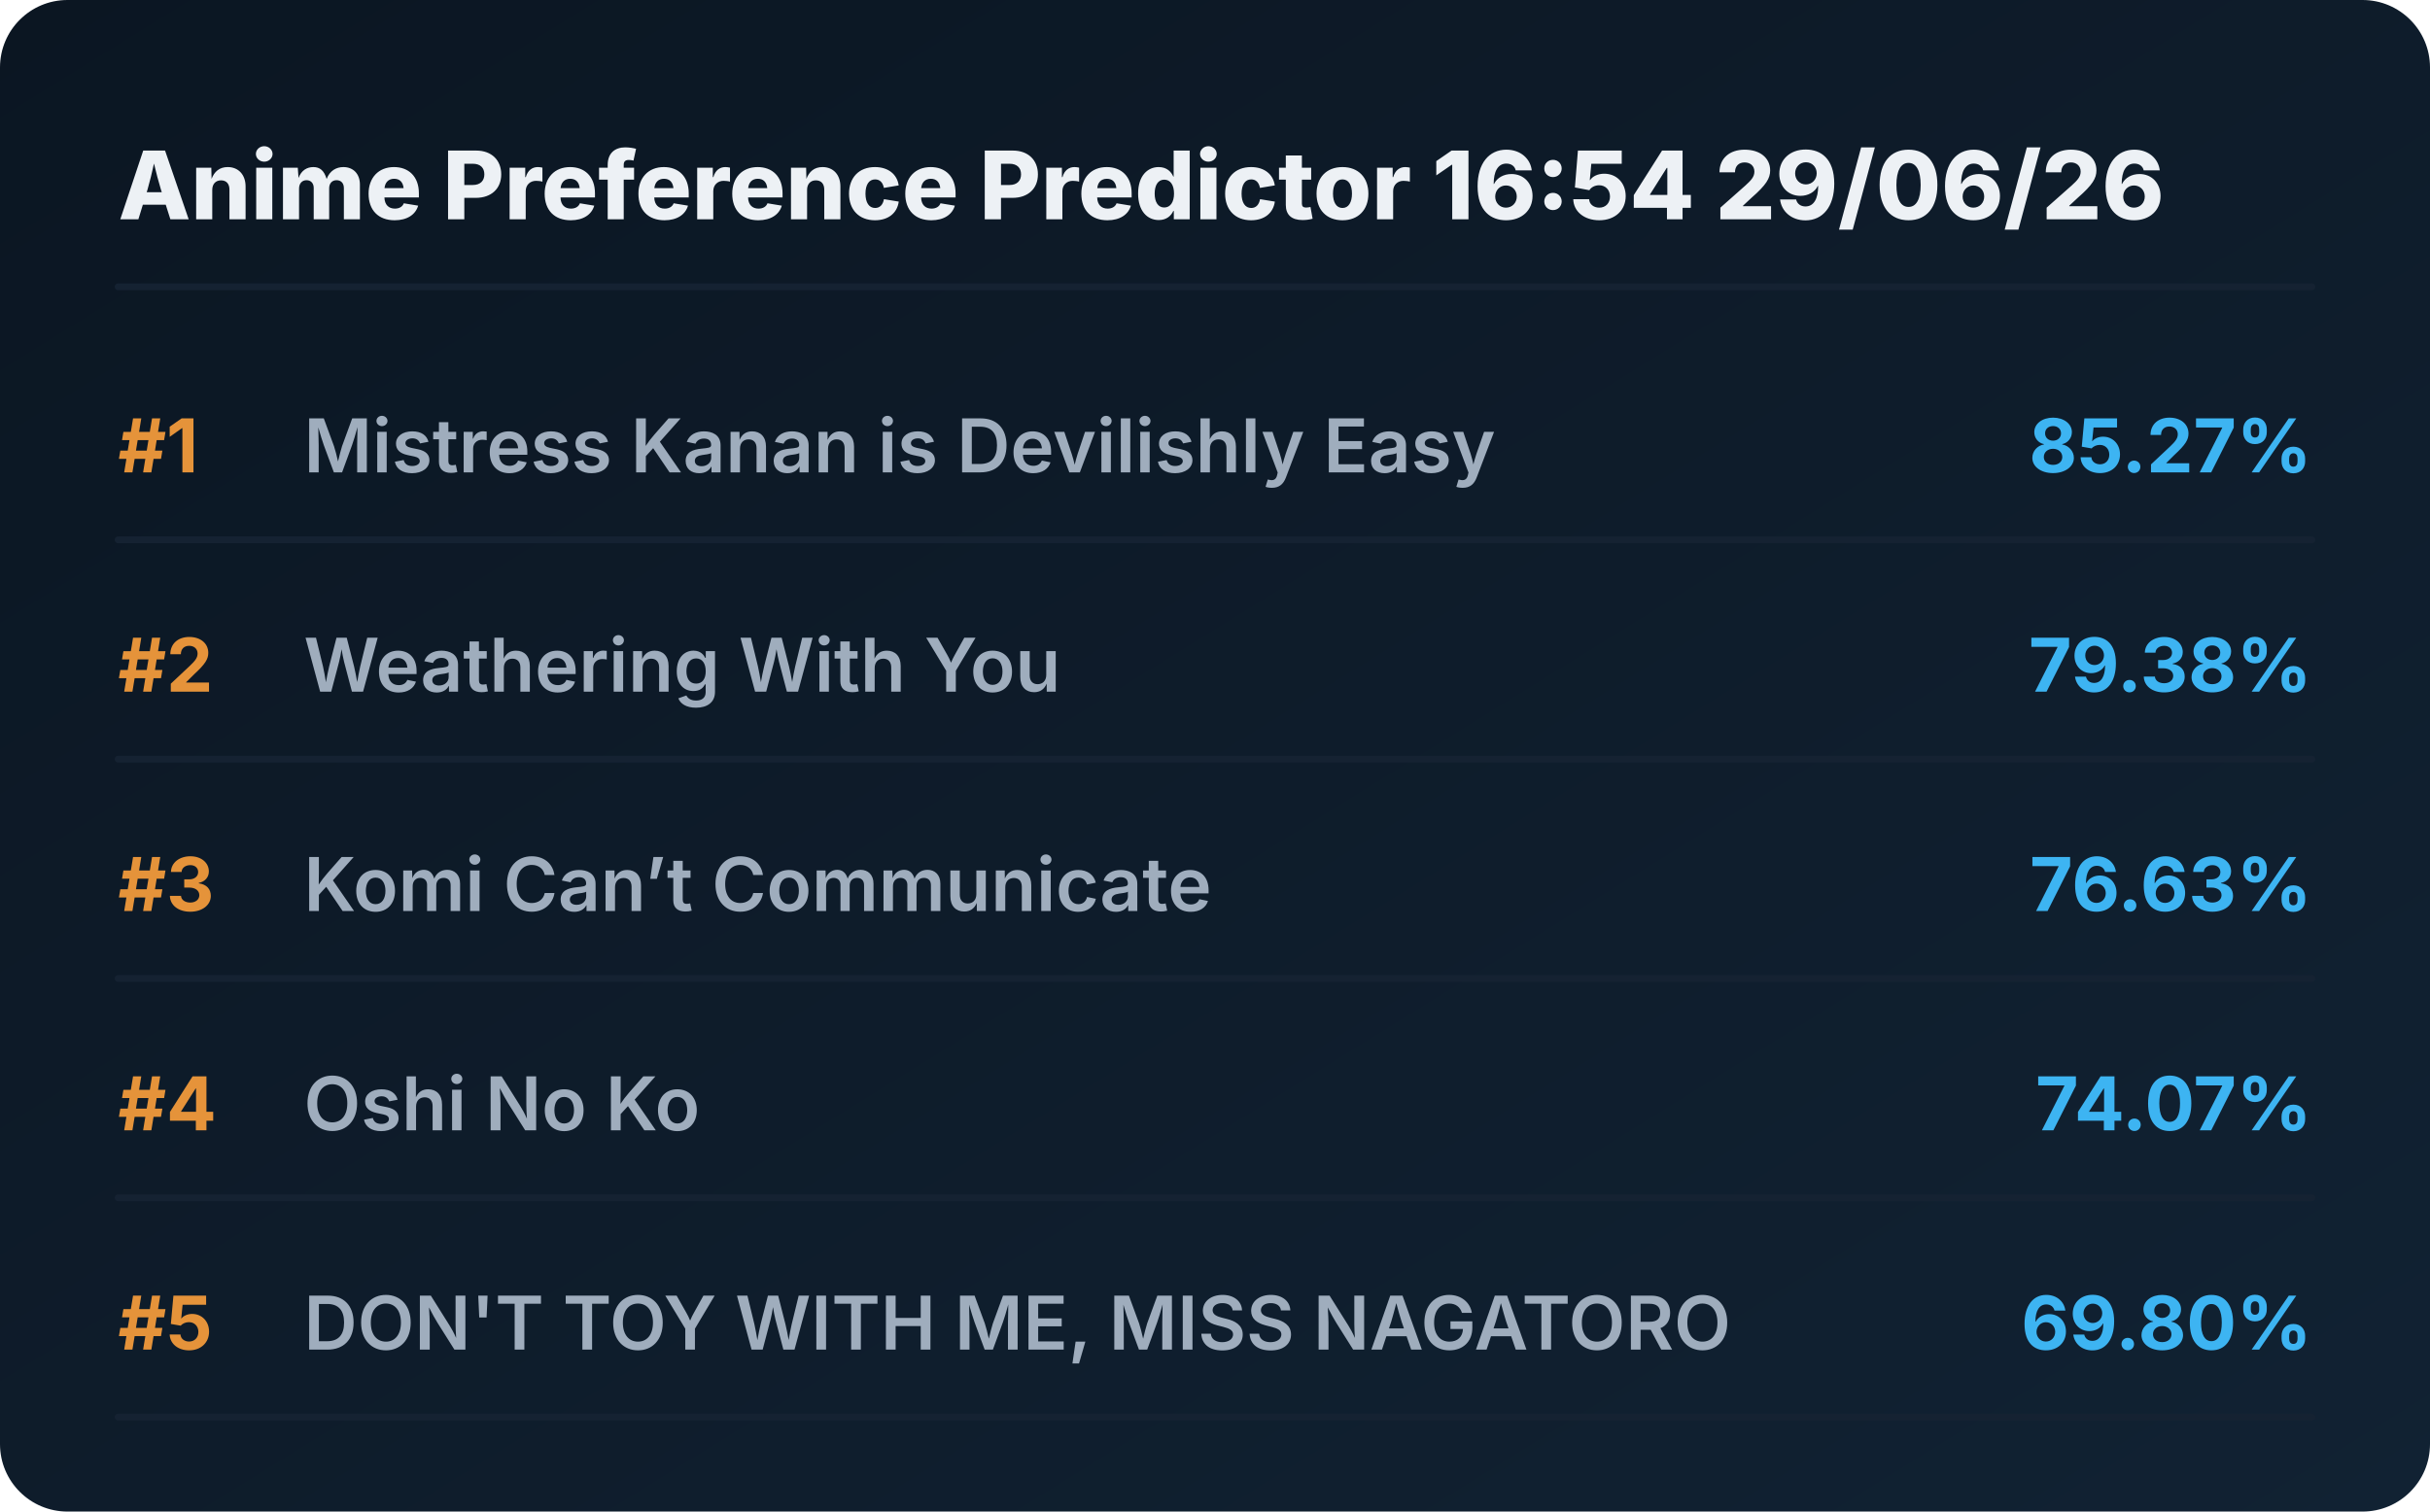
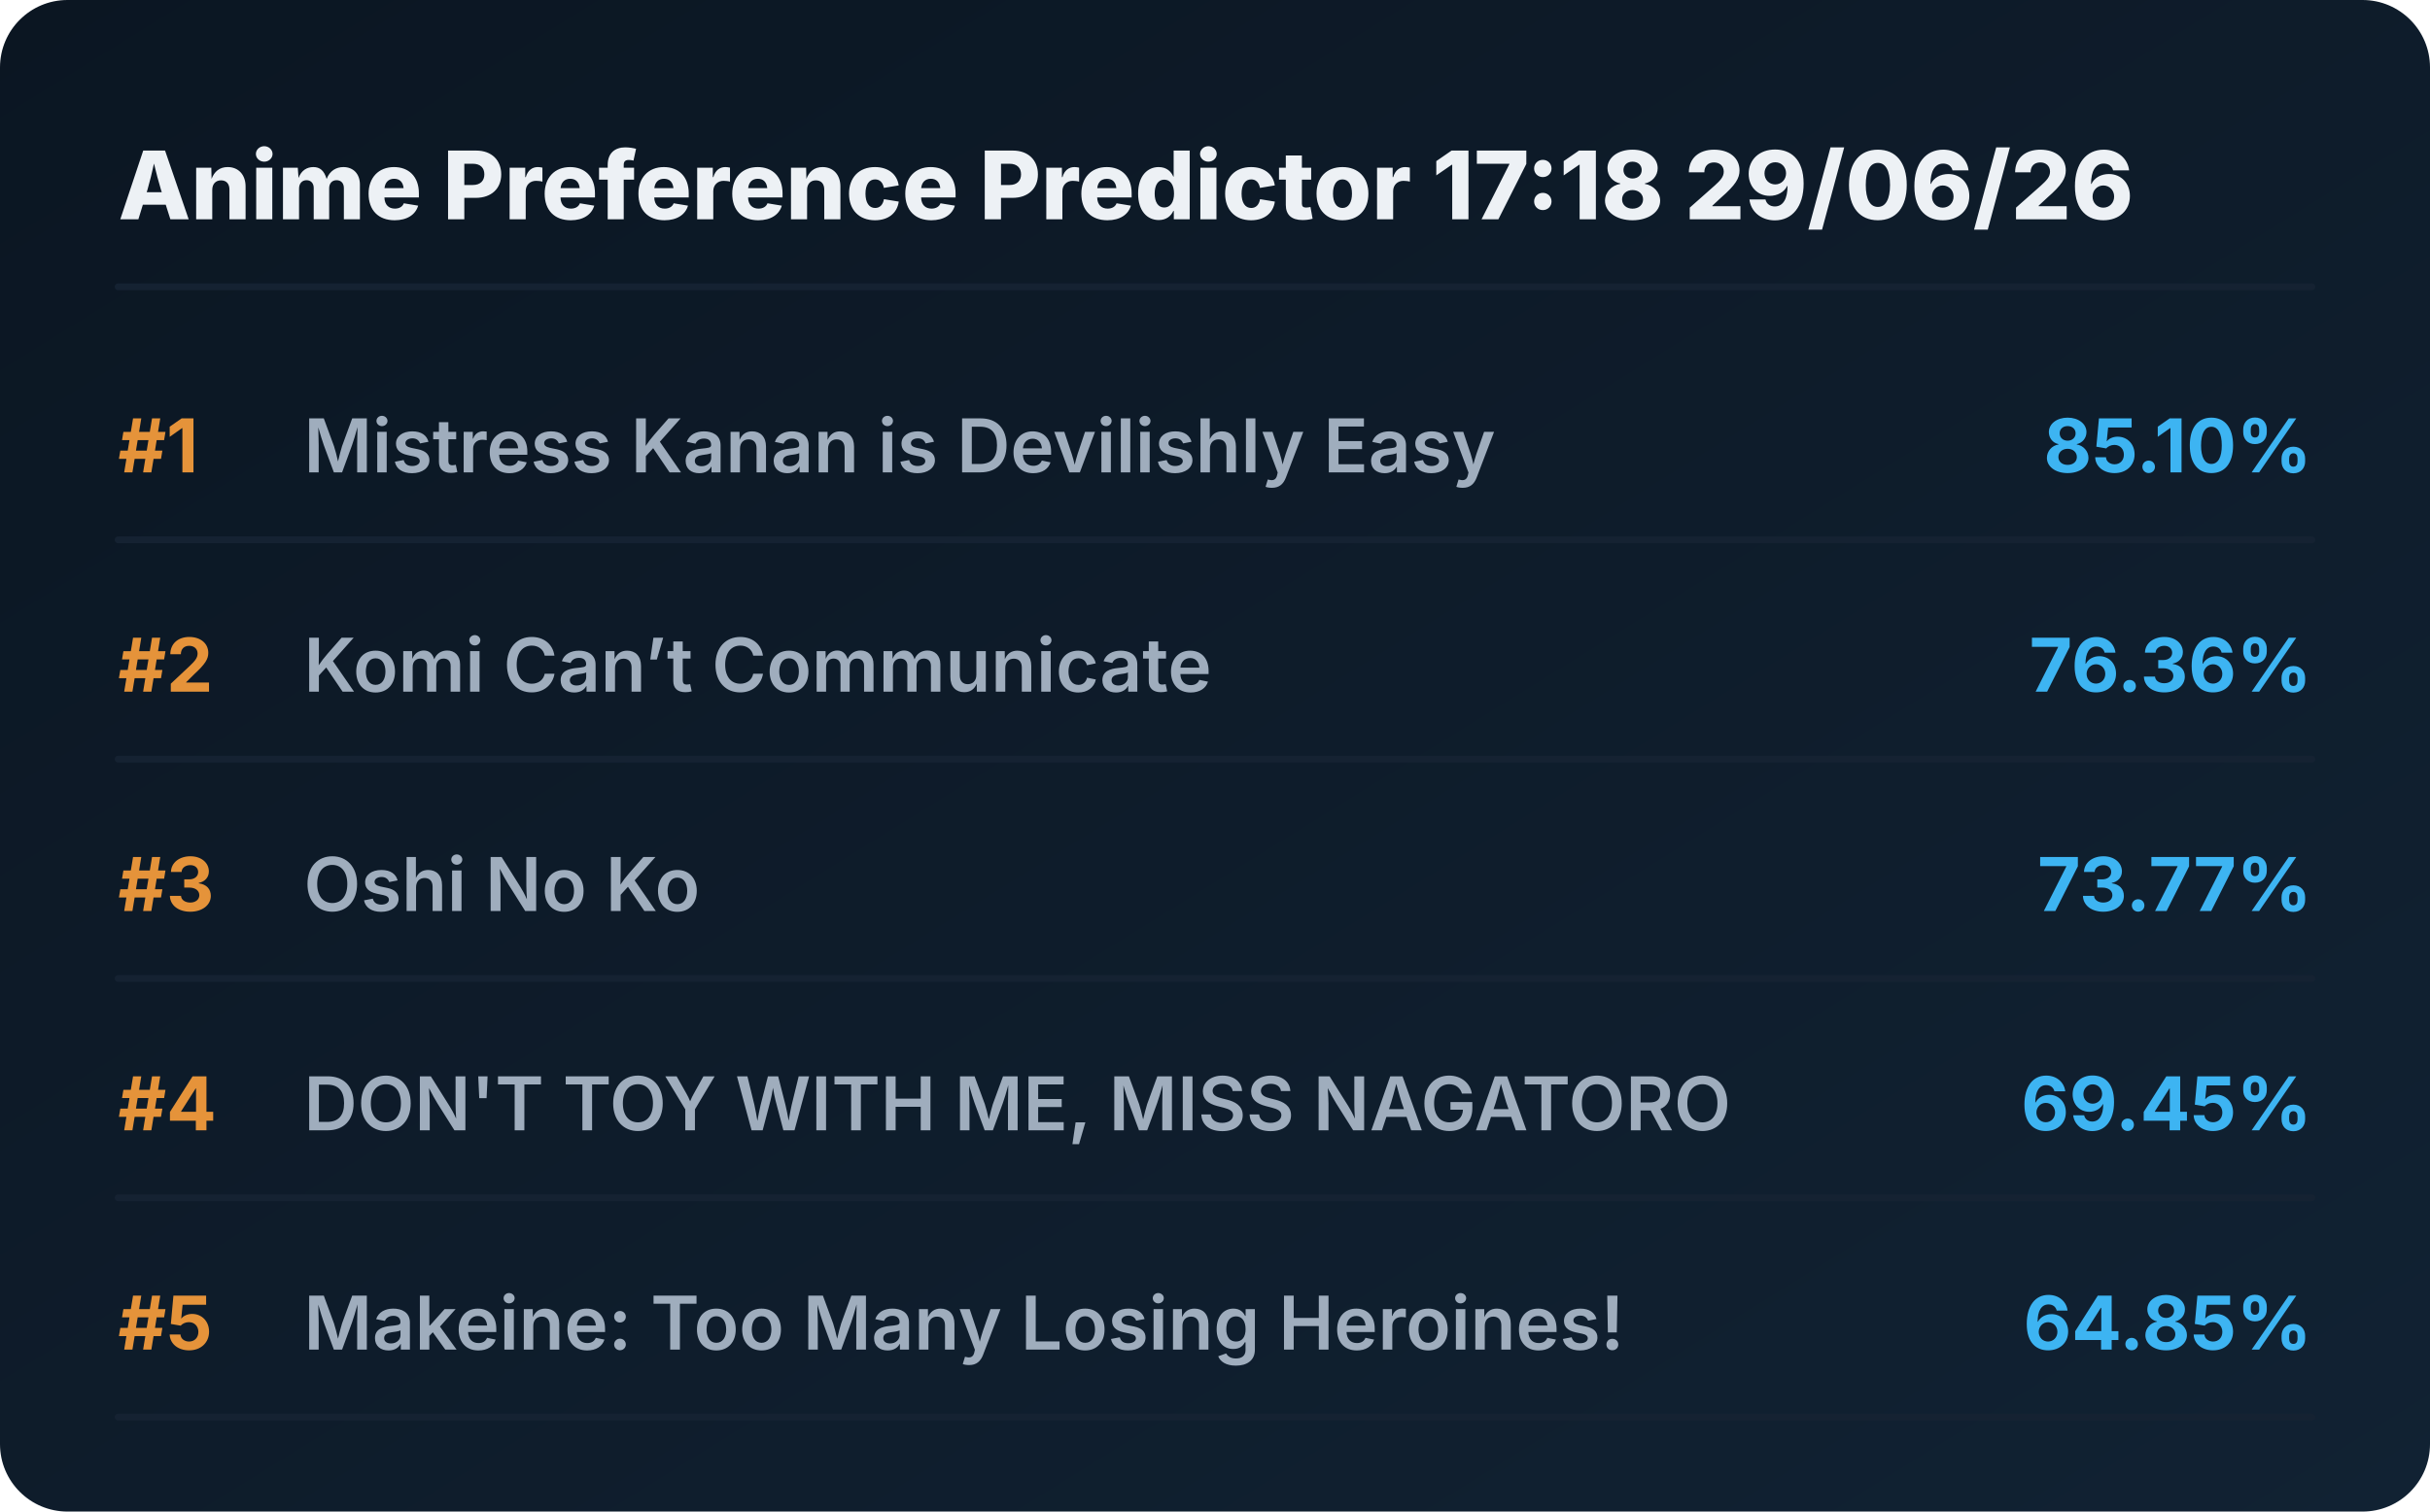
<svg xmlns="http://www.w3.org/2000/svg" viewBox="0 0 720 448" preserveAspectRatio="xMidYMid meet" style="width: 100%; height: auto; max-width: 720px;">
  <defs>
    <linearGradient id="boxGrad" x1="0%" y1="0%" x2="100%" y2="100%">
      <stop offset="0%" stop-color="#0b1622" />
      <stop offset="100%" stop-color="#112233" />
    </linearGradient>
    <clipPath id="titleClip">
      <rect x="90" y="0" width="510" height="100%" />
    </clipPath>
  </defs>
  <style>
    .bg { fill: url(#boxGrad); rx: 20px; }
    .header { font-family: 'Overpass', 'Inter', system-ui, sans-serif; font-weight: 800; font-size: 28px; fill: #edf1f5; }
    .rank { font-family: 'Overpass', 'Inter', system-ui, sans-serif; font-weight: 700; font-size: 22px; fill: #e5933a; }
    .title { font-family: 'Overpass', 'Inter', system-ui, sans-serif; font-weight: 600; font-size: 22px; fill: #9fadbd; }
    .score { font-family: 'Overpass', 'Inter', system-ui, sans-serif; font-weight: 700; font-size: 22px; fill: #3db4f2; }
    .line { stroke: #152232; stroke-width: 2; stroke-linecap: round; }
  </style>
  <rect class="bg" width="720" height="448" />
-   <text x="35" y="65" class="header">Anime Preference Predictor 16:54 29/06/26</text>
+   <text x="35" y="65" class="header">Anime Preference Predictor 17:18 29/06/26</text>
  <line x1="35" y1="85" x2="685" y2="85" class="line" />
  <g transform="translate(0, 0)">
    <text x="35" y="140" class="rank">#1</text>
    <text x="90" y="140" class="title">Mistress Kanan is Devilishly Easy</text>
-     <text x="685" y="140" class="score" text-anchor="end">85.27%</text>
+     <text x="685" y="140" class="score" text-anchor="end">85.10%</text>
    <line x1="35" y1="160" x2="685" y2="160" class="line" />
  </g>
  <g transform="translate(0, 65)">
    <text x="35" y="140" class="rank">#2</text>
-     <text x="90" y="140" class="title">Weathering With You</text>
-     <text x="685" y="140" class="score" text-anchor="end">79.38%</text>
+     <text x="90" y="140" class="title">Komi Can’t Communicate</text>
+     <text x="685" y="140" class="score" text-anchor="end">76.36%</text>
    <line x1="35" y1="160" x2="685" y2="160" class="line" />
  </g>
  <g transform="translate(0, 130)">
    <text x="35" y="140" class="rank">#3</text>
-     <text x="90" y="140" class="title">Komi Can’t Communicate</text>
-     <text x="685" y="140" class="score" text-anchor="end">76.63%</text>
+     <text x="90" y="140" class="title">Oshi No Ko</text>
+     <text x="685" y="140" class="score" text-anchor="end">73.77%</text>
    <line x1="35" y1="160" x2="685" y2="160" class="line" />
  </g>
  <g transform="translate(0, 195)">
    <text x="35" y="140" class="rank">#4</text>
-     <text x="90" y="140" class="title">Oshi No Ko</text>
-     <text x="685" y="140" class="score" text-anchor="end">74.07%</text>
+     <text x="90" y="140" class="title">DON'T TOY WITH ME, MISS NAGATORO</text>
+     <text x="685" y="140" class="score" text-anchor="end">69.45%</text>
    <line x1="35" y1="160" x2="685" y2="160" class="line" />
  </g>
  <g transform="translate(0, 260)">
    <text x="35" y="140" class="rank">#5</text>
-     <text x="90" y="140" class="title">DON'T TOY WITH ME, MISS NAGATORO</text>
-     <text x="685" y="140" class="score" text-anchor="end">69.80%</text>
+     <text x="90" y="140" class="title">Makeine: Too Many Losing Heroines!</text>
+     <text x="685" y="140" class="score" text-anchor="end">64.85%</text>
    <line x1="35" y1="160" x2="685" y2="160" class="line" />
  </g>
</svg>
